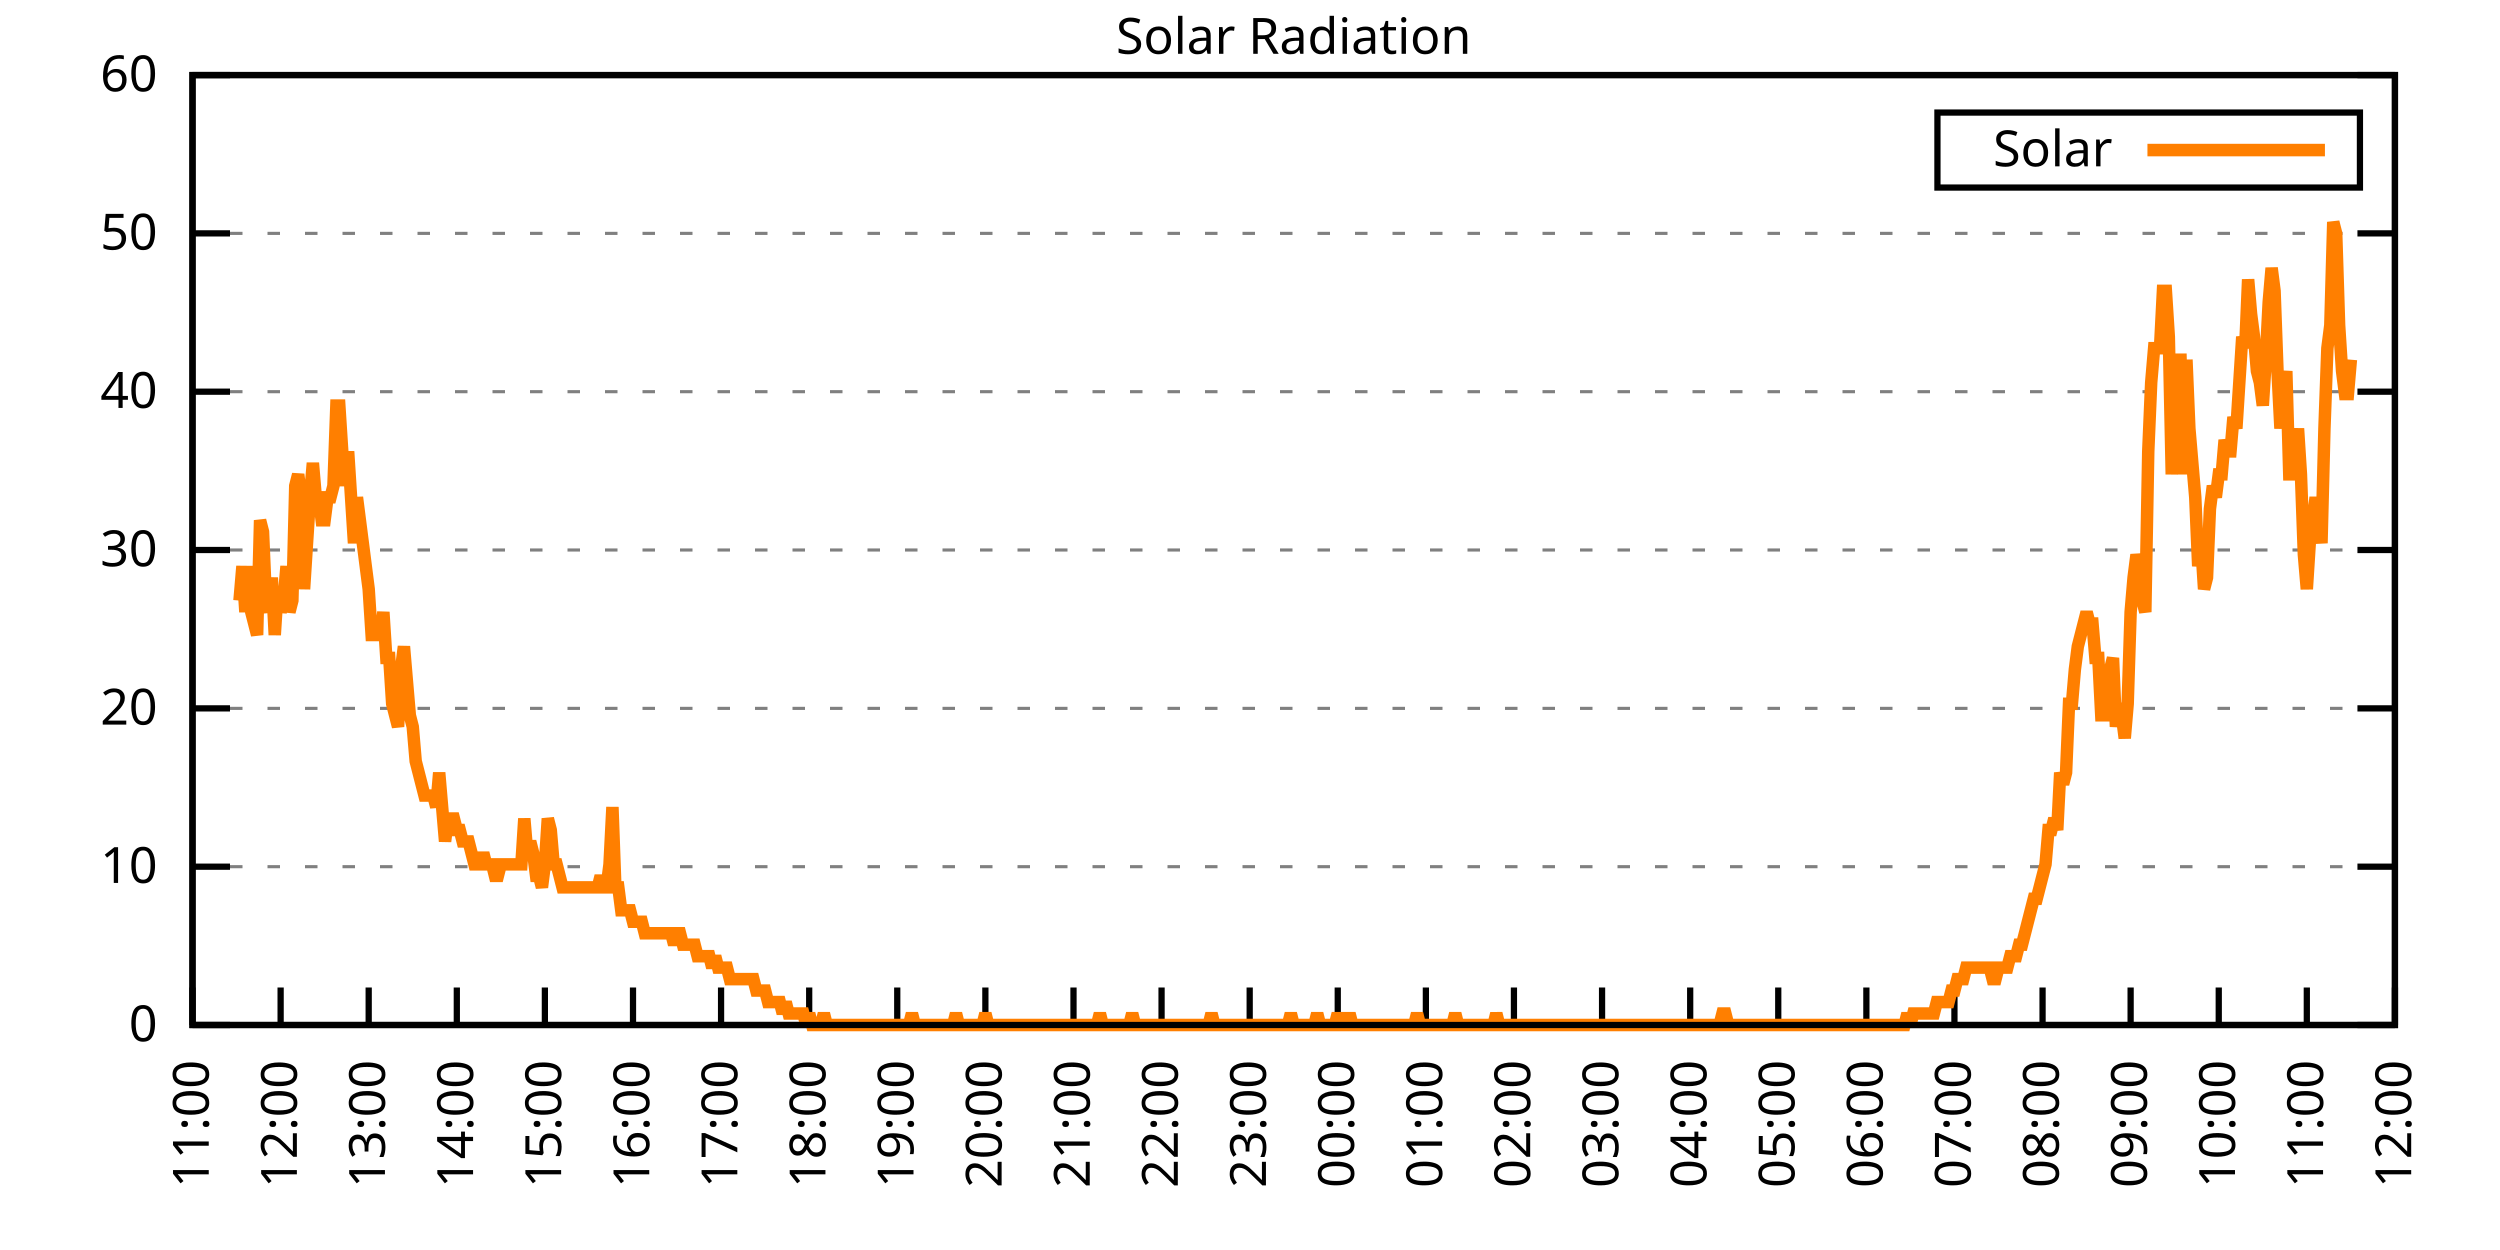
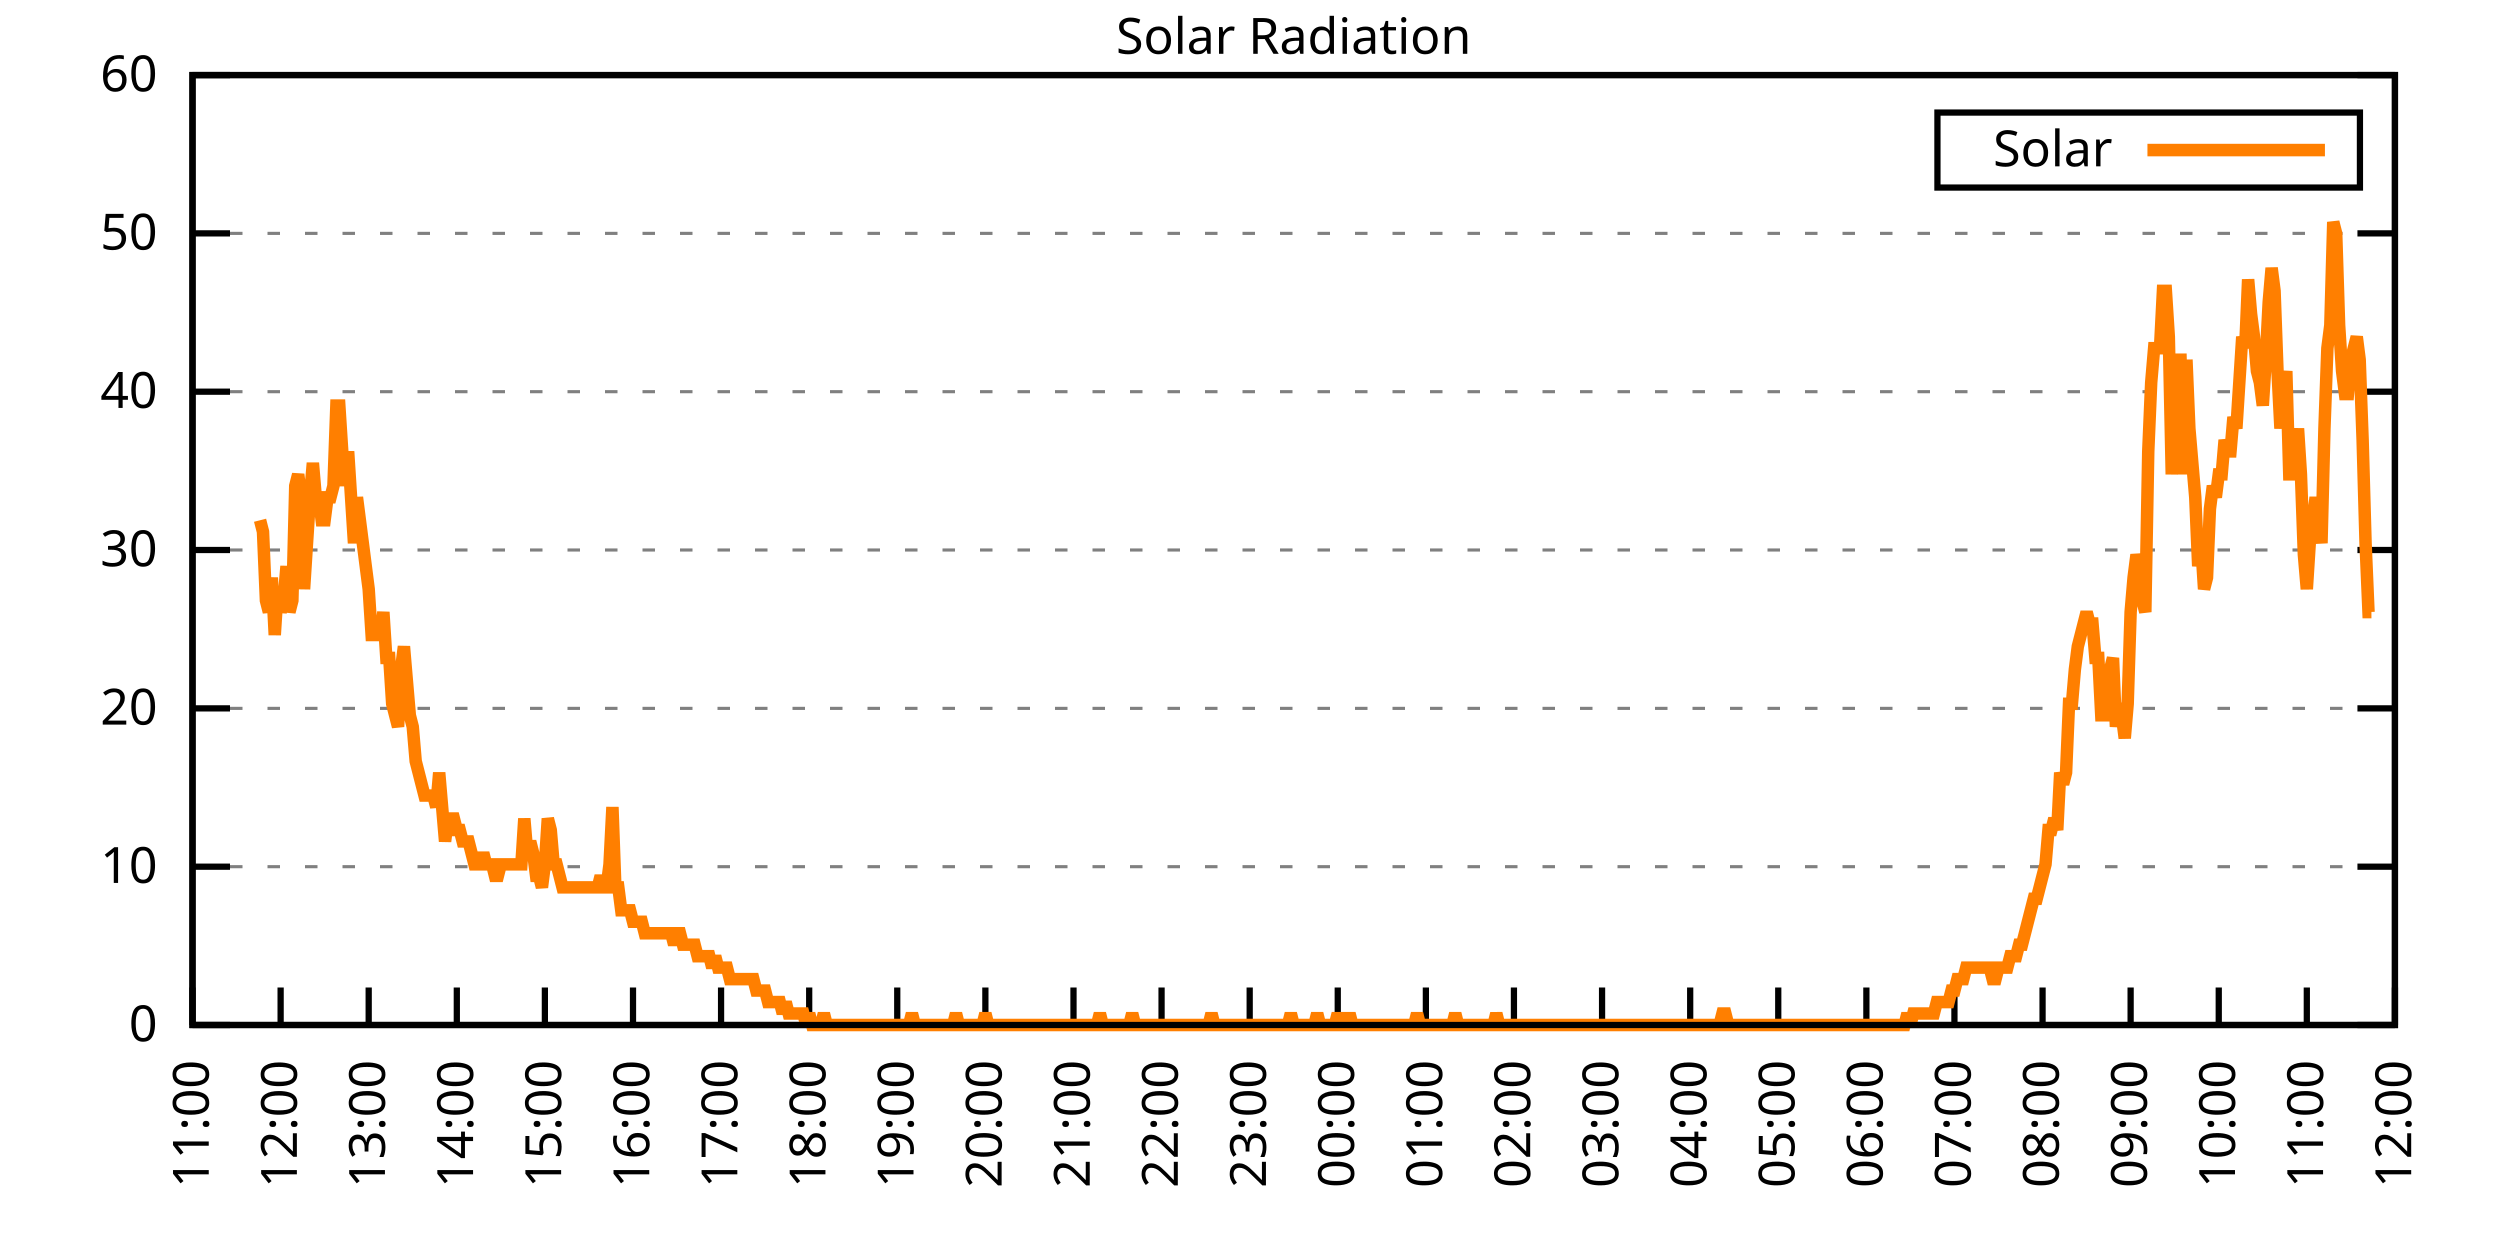
<svg xmlns="http://www.w3.org/2000/svg" xmlns:xlink="http://www.w3.org/1999/xlink" width="400" height="200" viewBox="0 0 400 200">
  <g id="gnuplot_canvas">
    <rect x="0" y="0" width="400" height="200" fill="none" />
    <defs>
      <circle id="gpDot" r="0.5" stroke-width="0.5" stroke="currentColor" />
      <path id="gpPt0" stroke-width="0.333" stroke="currentColor" d="M-1,0 h2 M0,-1 v2" />
      <path id="gpPt1" stroke-width="0.333" stroke="currentColor" d="M-1,-1 L1,1 M1,-1 L-1,1" />
      <path id="gpPt2" stroke-width="0.333" stroke="currentColor" d="M-1,0 L1,0 M0,-1 L0,1 M-1,-1 L1,1 M-1,1 L1,-1" />
      <rect id="gpPt3" stroke-width="0.333" stroke="currentColor" x="-1" y="-1" width="2" height="2" />
      <rect id="gpPt4" stroke-width="0.333" stroke="currentColor" fill="currentColor" x="-1" y="-1" width="2" height="2" />
      <circle id="gpPt5" stroke-width="0.333" stroke="currentColor" cx="0" cy="0" r="1" />
      <use xlink:href="#gpPt5" id="gpPt6" fill="currentColor" stroke="none" />
      <path id="gpPt7" stroke-width="0.333" stroke="currentColor" d="M0,-1.33 L-1.33,0.67 L1.33,0.67 z" />
      <use xlink:href="#gpPt7" id="gpPt8" fill="currentColor" stroke="none" />
      <use xlink:href="#gpPt7" id="gpPt9" stroke="currentColor" transform="rotate(180)" />
      <use xlink:href="#gpPt9" id="gpPt10" fill="currentColor" stroke="none" />
      <use xlink:href="#gpPt3" id="gpPt11" stroke="currentColor" transform="rotate(45)" />
      <use xlink:href="#gpPt11" id="gpPt12" fill="currentColor" stroke="none" />
      <path id="gpPt13" stroke-width="0.333" stroke="currentColor" d="M0,1.330 L1.265,0.411 L0.782,-1.067 L-0.782,-1.076 L-1.265,0.411 z" />
      <use xlink:href="#gpPt13" id="gpPt14" fill="currentColor" stroke="none" />
      <filter id="textbox" filterUnits="objectBoundingBox" x="0" y="0" height="1" width="1">
        <feFlood flood-color="white" flood-opacity="1" result="bgnd" />
        <feComposite in="SourceGraphic" in2="bgnd" operator="atop" />
      </filter>
      <filter id="greybox" filterUnits="objectBoundingBox" x="0" y="0" height="1" width="1">
        <feFlood flood-color="lightgrey" flood-opacity="1" result="grey" />
        <feComposite in="SourceGraphic" in2="grey" operator="atop" />
      </filter>
    </defs>
    <g fill="none" color="white" stroke="currentColor" stroke-width="1.00" stroke-linecap="butt" stroke-linejoin="miter">
</g>
    <g fill="none" color="black" stroke="currentColor" stroke-width="1.00" stroke-linecap="butt" stroke-linejoin="miter">
      <g stroke="none" shape-rendering="crispEdges">
        <polygon fill="rgb(255, 255, 255)" points="30.80,164.00 383.18,164.00 383.18,12.02 30.80,12.02 " />
      </g>
    </g>
    <g fill="none" color="black" stroke="currentColor" stroke-width="1.00" stroke-linecap="butt" stroke-linejoin="miter">
</g>
    <g fill="none" color="black" stroke="black" stroke-width="0.50" stroke-linecap="butt" stroke-linejoin="miter">
</g>
    <g fill="none" color="gray" stroke="currentColor" stroke-width="0.50" stroke-linecap="butt" stroke-linejoin="miter">
      <path stroke="gray" stroke-dasharray="2,4" class="gridline" d="M30.80,164.00 L383.19,164.00  " />
    </g>
    <g fill="none" color="gray" stroke="gray" stroke-width="1.00" stroke-linecap="butt" stroke-linejoin="miter">
</g>
    <g fill="none" color="black" stroke="currentColor" stroke-width="1.00" stroke-linecap="butt" stroke-linejoin="miter">
      <path stroke="black" d="M30.80,164.00 L36.80,164.00 M383.19,164.00 L377.19,164.00  " />
      <g transform="translate(25.20,166.60)" stroke="none" fill="black" font-family="Sans" font-size="8.00" text-anchor="end">
        <text>
          <tspan font-family="Sans"> 0</tspan>
        </text>
      </g>
    </g>
    <g fill="none" color="black" stroke="currentColor" stroke-width="1.00" stroke-linecap="butt" stroke-linejoin="miter">
</g>
    <g fill="none" color="black" stroke="black" stroke-width="0.50" stroke-linecap="butt" stroke-linejoin="miter">
</g>
    <g fill="none" color="gray" stroke="currentColor" stroke-width="0.50" stroke-linecap="butt" stroke-linejoin="miter">
      <path stroke="gray" stroke-dasharray="2,4" class="gridline" d="M30.80,138.67 L383.19,138.67  " />
    </g>
    <g fill="none" color="gray" stroke="gray" stroke-width="1.00" stroke-linecap="butt" stroke-linejoin="miter">
</g>
    <g fill="none" color="black" stroke="currentColor" stroke-width="1.00" stroke-linecap="butt" stroke-linejoin="miter">
      <path stroke="black" d="M30.80,138.67 L36.80,138.67 M383.19,138.67 L377.19,138.67  " />
      <g transform="translate(25.20,141.27)" stroke="none" fill="black" font-family="Sans" font-size="8.00" text-anchor="end">
        <text>
          <tspan font-family="Sans"> 10</tspan>
        </text>
      </g>
    </g>
    <g fill="none" color="black" stroke="currentColor" stroke-width="1.00" stroke-linecap="butt" stroke-linejoin="miter">
</g>
    <g fill="none" color="black" stroke="black" stroke-width="0.50" stroke-linecap="butt" stroke-linejoin="miter">
</g>
    <g fill="none" color="gray" stroke="currentColor" stroke-width="0.50" stroke-linecap="butt" stroke-linejoin="miter">
      <path stroke="gray" stroke-dasharray="2,4" class="gridline" d="M30.80,113.34 L383.19,113.34  " />
    </g>
    <g fill="none" color="gray" stroke="gray" stroke-width="1.00" stroke-linecap="butt" stroke-linejoin="miter">
</g>
    <g fill="none" color="black" stroke="currentColor" stroke-width="1.00" stroke-linecap="butt" stroke-linejoin="miter">
      <path stroke="black" d="M30.80,113.34 L36.80,113.34 M383.19,113.34 L377.19,113.34  " />
      <g transform="translate(25.20,115.94)" stroke="none" fill="black" font-family="Sans" font-size="8.00" text-anchor="end">
        <text>
          <tspan font-family="Sans"> 20</tspan>
        </text>
      </g>
    </g>
    <g fill="none" color="black" stroke="currentColor" stroke-width="1.00" stroke-linecap="butt" stroke-linejoin="miter">
</g>
    <g fill="none" color="black" stroke="black" stroke-width="0.50" stroke-linecap="butt" stroke-linejoin="miter">
</g>
    <g fill="none" color="gray" stroke="currentColor" stroke-width="0.50" stroke-linecap="butt" stroke-linejoin="miter">
      <path stroke="gray" stroke-dasharray="2,4" class="gridline" d="M30.80,88.00 L383.19,88.00  " />
    </g>
    <g fill="none" color="gray" stroke="gray" stroke-width="1.00" stroke-linecap="butt" stroke-linejoin="miter">
</g>
    <g fill="none" color="black" stroke="currentColor" stroke-width="1.00" stroke-linecap="butt" stroke-linejoin="miter">
      <path stroke="black" d="M30.80,88.00 L36.80,88.00 M383.19,88.00 L377.19,88.00  " />
      <g transform="translate(25.20,90.60)" stroke="none" fill="black" font-family="Sans" font-size="8.00" text-anchor="end">
        <text>
          <tspan font-family="Sans"> 30</tspan>
        </text>
      </g>
    </g>
    <g fill="none" color="black" stroke="currentColor" stroke-width="1.00" stroke-linecap="butt" stroke-linejoin="miter">
</g>
    <g fill="none" color="black" stroke="black" stroke-width="0.50" stroke-linecap="butt" stroke-linejoin="miter">
</g>
    <g fill="none" color="gray" stroke="currentColor" stroke-width="0.50" stroke-linecap="butt" stroke-linejoin="miter">
      <path stroke="gray" stroke-dasharray="2,4" class="gridline" d="M30.80,62.67 L383.19,62.67  " />
    </g>
    <g fill="none" color="gray" stroke="gray" stroke-width="1.00" stroke-linecap="butt" stroke-linejoin="miter">
</g>
    <g fill="none" color="black" stroke="currentColor" stroke-width="1.00" stroke-linecap="butt" stroke-linejoin="miter">
      <path stroke="black" d="M30.80,62.67 L36.80,62.67 M383.19,62.67 L377.19,62.67  " />
      <g transform="translate(25.20,65.27)" stroke="none" fill="black" font-family="Sans" font-size="8.00" text-anchor="end">
        <text>
          <tspan font-family="Sans"> 40</tspan>
        </text>
      </g>
    </g>
    <g fill="none" color="black" stroke="currentColor" stroke-width="1.00" stroke-linecap="butt" stroke-linejoin="miter">
</g>
    <g fill="none" color="black" stroke="black" stroke-width="0.50" stroke-linecap="butt" stroke-linejoin="miter">
</g>
    <g fill="none" color="gray" stroke="currentColor" stroke-width="0.50" stroke-linecap="butt" stroke-linejoin="miter">
      <path stroke="gray" stroke-dasharray="2,4" class="gridline" d="M30.80,37.34 L383.19,37.34  " />
    </g>
    <g fill="none" color="gray" stroke="gray" stroke-width="1.00" stroke-linecap="butt" stroke-linejoin="miter">
</g>
    <g fill="none" color="black" stroke="currentColor" stroke-width="1.00" stroke-linecap="butt" stroke-linejoin="miter">
      <path stroke="black" d="M30.80,37.34 L36.80,37.34 M383.19,37.34 L377.19,37.34  " />
      <g transform="translate(25.20,39.94)" stroke="none" fill="black" font-family="Sans" font-size="8.00" text-anchor="end">
        <text>
          <tspan font-family="Sans"> 50</tspan>
        </text>
      </g>
    </g>
    <g fill="none" color="black" stroke="currentColor" stroke-width="1.00" stroke-linecap="butt" stroke-linejoin="miter">
</g>
    <g fill="none" color="black" stroke="black" stroke-width="0.50" stroke-linecap="butt" stroke-linejoin="miter">
</g>
    <g fill="none" color="gray" stroke="currentColor" stroke-width="0.50" stroke-linecap="butt" stroke-linejoin="miter">
      <path stroke="gray" stroke-dasharray="2,4" class="gridline" d="M30.80,12.01 L383.19,12.01  " />
    </g>
    <g fill="none" color="gray" stroke="gray" stroke-width="1.00" stroke-linecap="butt" stroke-linejoin="miter">
</g>
    <g fill="none" color="black" stroke="currentColor" stroke-width="1.00" stroke-linecap="butt" stroke-linejoin="miter">
      <path stroke="black" d="M30.80,12.01 L36.80,12.01 M383.19,12.01 L377.19,12.01  " />
      <g transform="translate(25.20,14.61)" stroke="none" fill="black" font-family="Sans" font-size="8.00" text-anchor="end">
        <text>
          <tspan font-family="Sans"> 60</tspan>
        </text>
      </g>
    </g>
    <g fill="none" color="black" stroke="currentColor" stroke-width="1.00" stroke-linecap="butt" stroke-linejoin="miter">
      <path stroke="black" d="M30.80,164.00 L30.80,158.00  " />
      <g transform="translate(33.40,169.60) rotate(270.00)" stroke="none" fill="black" font-family="Sans" font-size="8.00" text-anchor="end">
        <text>
          <tspan font-family="Sans">11:00</tspan>
        </text>
      </g>
    </g>
    <g fill="none" color="black" stroke="currentColor" stroke-width="1.00" stroke-linecap="butt" stroke-linejoin="miter">
      <path stroke="black" d="M44.90,164.00 L44.90,158.00  " />
      <g transform="translate(47.50,169.60) rotate(270.00)" stroke="none" fill="black" font-family="Sans" font-size="8.00" text-anchor="end">
        <text>
          <tspan font-family="Sans">12:00</tspan>
        </text>
      </g>
    </g>
    <g fill="none" color="black" stroke="currentColor" stroke-width="1.00" stroke-linecap="butt" stroke-linejoin="miter">
      <path stroke="black" d="M58.99,164.00 L58.99,158.00  " />
      <g transform="translate(61.59,169.60) rotate(270.00)" stroke="none" fill="black" font-family="Sans" font-size="8.00" text-anchor="end">
        <text>
          <tspan font-family="Sans">13:00</tspan>
        </text>
      </g>
    </g>
    <g fill="none" color="black" stroke="currentColor" stroke-width="1.00" stroke-linecap="butt" stroke-linejoin="miter">
      <path stroke="black" d="M73.09,164.00 L73.09,158.00  " />
      <g transform="translate(75.69,169.60) rotate(270.00)" stroke="none" fill="black" font-family="Sans" font-size="8.00" text-anchor="end">
        <text>
          <tspan font-family="Sans">14:00</tspan>
        </text>
      </g>
    </g>
    <g fill="none" color="black" stroke="currentColor" stroke-width="1.00" stroke-linecap="butt" stroke-linejoin="miter">
      <path stroke="black" d="M87.18,164.00 L87.18,158.00  " />
      <g transform="translate(89.78,169.60) rotate(270.00)" stroke="none" fill="black" font-family="Sans" font-size="8.00" text-anchor="end">
        <text>
          <tspan font-family="Sans">15:00</tspan>
        </text>
      </g>
    </g>
    <g fill="none" color="black" stroke="currentColor" stroke-width="1.00" stroke-linecap="butt" stroke-linejoin="miter">
      <path stroke="black" d="M101.28,164.00 L101.28,158.00  " />
      <g transform="translate(103.88,169.60) rotate(270.00)" stroke="none" fill="black" font-family="Sans" font-size="8.00" text-anchor="end">
        <text>
          <tspan font-family="Sans">16:00</tspan>
        </text>
      </g>
    </g>
    <g fill="none" color="black" stroke="currentColor" stroke-width="1.00" stroke-linecap="butt" stroke-linejoin="miter">
      <path stroke="black" d="M115.37,164.00 L115.37,158.00  " />
      <g transform="translate(117.97,169.60) rotate(270.00)" stroke="none" fill="black" font-family="Sans" font-size="8.00" text-anchor="end">
        <text>
          <tspan font-family="Sans">17:00</tspan>
        </text>
      </g>
    </g>
    <g fill="none" color="black" stroke="currentColor" stroke-width="1.00" stroke-linecap="butt" stroke-linejoin="miter">
      <path stroke="black" d="M129.47,164.00 L129.47,158.00  " />
      <g transform="translate(132.07,169.60) rotate(270.00)" stroke="none" fill="black" font-family="Sans" font-size="8.00" text-anchor="end">
        <text>
          <tspan font-family="Sans">18:00</tspan>
        </text>
      </g>
    </g>
    <g fill="none" color="black" stroke="currentColor" stroke-width="1.00" stroke-linecap="butt" stroke-linejoin="miter">
      <path stroke="black" d="M143.56,164.00 L143.56,158.00  " />
      <g transform="translate(146.16,169.60) rotate(270.00)" stroke="none" fill="black" font-family="Sans" font-size="8.00" text-anchor="end">
        <text>
          <tspan font-family="Sans">19:00</tspan>
        </text>
      </g>
    </g>
    <g fill="none" color="black" stroke="currentColor" stroke-width="1.00" stroke-linecap="butt" stroke-linejoin="miter">
      <path stroke="black" d="M157.66,164.00 L157.66,158.00  " />
      <g transform="translate(160.26,169.60) rotate(270.00)" stroke="none" fill="black" font-family="Sans" font-size="8.00" text-anchor="end">
        <text>
          <tspan font-family="Sans">20:00</tspan>
        </text>
      </g>
    </g>
    <g fill="none" color="black" stroke="currentColor" stroke-width="1.00" stroke-linecap="butt" stroke-linejoin="miter">
      <path stroke="black" d="M171.76,164.00 L171.76,158.00  " />
      <g transform="translate(174.36,169.60) rotate(270.00)" stroke="none" fill="black" font-family="Sans" font-size="8.00" text-anchor="end">
        <text>
          <tspan font-family="Sans">21:00</tspan>
        </text>
      </g>
    </g>
    <g fill="none" color="black" stroke="currentColor" stroke-width="1.00" stroke-linecap="butt" stroke-linejoin="miter">
      <path stroke="black" d="M185.85,164.00 L185.85,158.00  " />
      <g transform="translate(188.45,169.60) rotate(270.00)" stroke="none" fill="black" font-family="Sans" font-size="8.00" text-anchor="end">
        <text>
          <tspan font-family="Sans">22:00</tspan>
        </text>
      </g>
    </g>
    <g fill="none" color="black" stroke="currentColor" stroke-width="1.00" stroke-linecap="butt" stroke-linejoin="miter">
      <path stroke="black" d="M199.95,164.00 L199.95,158.00  " />
      <g transform="translate(202.55,169.60) rotate(270.00)" stroke="none" fill="black" font-family="Sans" font-size="8.00" text-anchor="end">
        <text>
          <tspan font-family="Sans">23:00</tspan>
        </text>
      </g>
    </g>
    <g fill="none" color="black" stroke="currentColor" stroke-width="1.00" stroke-linecap="butt" stroke-linejoin="miter">
      <path stroke="black" d="M214.04,164.00 L214.04,158.00  " />
      <g transform="translate(216.64,169.60) rotate(270.00)" stroke="none" fill="black" font-family="Sans" font-size="8.00" text-anchor="end">
        <text>
          <tspan font-family="Sans">00:00</tspan>
        </text>
      </g>
    </g>
    <g fill="none" color="black" stroke="currentColor" stroke-width="1.00" stroke-linecap="butt" stroke-linejoin="miter">
      <path stroke="black" d="M228.14,164.00 L228.14,158.00  " />
      <g transform="translate(230.74,169.60) rotate(270.00)" stroke="none" fill="black" font-family="Sans" font-size="8.00" text-anchor="end">
        <text>
          <tspan font-family="Sans">01:00</tspan>
        </text>
      </g>
    </g>
    <g fill="none" color="black" stroke="currentColor" stroke-width="1.00" stroke-linecap="butt" stroke-linejoin="miter">
      <path stroke="black" d="M242.23,164.00 L242.23,158.00  " />
      <g transform="translate(244.83,169.60) rotate(270.00)" stroke="none" fill="black" font-family="Sans" font-size="8.00" text-anchor="end">
        <text>
          <tspan font-family="Sans">02:00</tspan>
        </text>
      </g>
    </g>
    <g fill="none" color="black" stroke="currentColor" stroke-width="1.00" stroke-linecap="butt" stroke-linejoin="miter">
      <path stroke="black" d="M256.33,164.00 L256.33,158.00  " />
      <g transform="translate(258.93,169.60) rotate(270.00)" stroke="none" fill="black" font-family="Sans" font-size="8.00" text-anchor="end">
        <text>
          <tspan font-family="Sans">03:00</tspan>
        </text>
      </g>
    </g>
    <g fill="none" color="black" stroke="currentColor" stroke-width="1.00" stroke-linecap="butt" stroke-linejoin="miter">
      <path stroke="black" d="M270.43,164.00 L270.43,158.00  " />
      <g transform="translate(273.03,169.60) rotate(270.00)" stroke="none" fill="black" font-family="Sans" font-size="8.00" text-anchor="end">
        <text>
          <tspan font-family="Sans">04:00</tspan>
        </text>
      </g>
    </g>
    <g fill="none" color="black" stroke="currentColor" stroke-width="1.00" stroke-linecap="butt" stroke-linejoin="miter">
      <path stroke="black" d="M284.52,164.00 L284.52,158.00  " />
      <g transform="translate(287.12,169.60) rotate(270.00)" stroke="none" fill="black" font-family="Sans" font-size="8.00" text-anchor="end">
        <text>
          <tspan font-family="Sans">05:00</tspan>
        </text>
      </g>
    </g>
    <g fill="none" color="black" stroke="currentColor" stroke-width="1.00" stroke-linecap="butt" stroke-linejoin="miter">
      <path stroke="black" d="M298.62,164.00 L298.62,158.00  " />
      <g transform="translate(301.22,169.60) rotate(270.00)" stroke="none" fill="black" font-family="Sans" font-size="8.00" text-anchor="end">
        <text>
          <tspan font-family="Sans">06:00</tspan>
        </text>
      </g>
    </g>
    <g fill="none" color="black" stroke="currentColor" stroke-width="1.00" stroke-linecap="butt" stroke-linejoin="miter">
      <path stroke="black" d="M312.71,164.00 L312.71,158.00  " />
      <g transform="translate(315.31,169.60) rotate(270.00)" stroke="none" fill="black" font-family="Sans" font-size="8.00" text-anchor="end">
        <text>
          <tspan font-family="Sans">07:00</tspan>
        </text>
      </g>
    </g>
    <g fill="none" color="black" stroke="currentColor" stroke-width="1.00" stroke-linecap="butt" stroke-linejoin="miter">
      <path stroke="black" d="M326.81,164.00 L326.81,158.00  " />
      <g transform="translate(329.41,169.60) rotate(270.00)" stroke="none" fill="black" font-family="Sans" font-size="8.00" text-anchor="end">
        <text>
          <tspan font-family="Sans">08:00</tspan>
        </text>
      </g>
    </g>
    <g fill="none" color="black" stroke="currentColor" stroke-width="1.00" stroke-linecap="butt" stroke-linejoin="miter">
      <path stroke="black" d="M340.90,164.00 L340.90,158.00  " />
      <g transform="translate(343.50,169.60) rotate(270.00)" stroke="none" fill="black" font-family="Sans" font-size="8.00" text-anchor="end">
        <text>
          <tspan font-family="Sans">09:00</tspan>
        </text>
      </g>
    </g>
    <g fill="none" color="black" stroke="currentColor" stroke-width="1.00" stroke-linecap="butt" stroke-linejoin="miter">
      <path stroke="black" d="M355.00,164.00 L355.00,158.00  " />
      <g transform="translate(357.60,169.60) rotate(270.00)" stroke="none" fill="black" font-family="Sans" font-size="8.00" text-anchor="end">
        <text>
          <tspan font-family="Sans">10:00</tspan>
        </text>
      </g>
    </g>
    <g fill="none" color="black" stroke="currentColor" stroke-width="1.00" stroke-linecap="butt" stroke-linejoin="miter">
      <path stroke="black" d="M369.09,164.00 L369.09,158.00  " />
      <g transform="translate(371.69,169.60) rotate(270.00)" stroke="none" fill="black" font-family="Sans" font-size="8.00" text-anchor="end">
        <text>
          <tspan font-family="Sans">11:00</tspan>
        </text>
      </g>
    </g>
    <g fill="none" color="black" stroke="currentColor" stroke-width="1.00" stroke-linecap="butt" stroke-linejoin="miter">
      <path stroke="black" d="M383.19,164.00 L383.19,158.00  " />
      <g transform="translate(385.79,169.60) rotate(270.00)" stroke="none" fill="black" font-family="Sans" font-size="8.00" text-anchor="end">
        <text>
          <tspan font-family="Sans">12:00</tspan>
        </text>
      </g>
    </g>
    <g fill="none" color="black" stroke="currentColor" stroke-width="1.00" stroke-linecap="butt" stroke-linejoin="miter">
</g>
    <g fill="none" color="black" stroke="currentColor" stroke-width="1.00" stroke-linecap="butt" stroke-linejoin="miter">
      <path stroke="black" d="M30.80,12.01 L30.80,164.00 L383.19,164.00 L383.19,12.01 L30.80,12.01 Z  " />
    </g>
    <g fill="none" color="black" stroke="currentColor" stroke-width="1.00" stroke-linecap="butt" stroke-linejoin="miter">
</g>
    <g fill="none" color="black" stroke="currentColor" stroke-width="1.00" stroke-linecap="butt" stroke-linejoin="miter">
      <path stroke="black" d="M309.99,30.01 L309.99,18.01 L377.59,18.01 L377.59,30.01 L309.99,30.01 Z  " />
    </g>
    <g id="Solar_Radiation_plot_1">
      <g fill="none" color="white" stroke="black" stroke-width="2.00" stroke-linecap="butt" stroke-linejoin="miter">
</g>
      <g fill="none" color="black" stroke="currentColor" stroke-width="2.00" stroke-linecap="butt" stroke-linejoin="miter">
        <g transform="translate(337.99,26.61)" stroke="none" fill="black" font-family="Sans" font-size="8.00" text-anchor="end">
          <text>
            <tspan font-family="Sans">Solar</tspan>
          </text>
        </g>
      </g>
      <g fill="none" color="black" stroke="currentColor" stroke-width="2.00" stroke-linecap="butt" stroke-linejoin="miter">
-         <path stroke="rgb(255, 127,   0)" d="M343.59,24.01 L371.99,24.01 M38.32,96.09 L38.79,90.59 L39.26,97.93 L39.73,90.59 L40.20,97.93 L40.67,99.76   L41.14,101.60 L41.61,83.24 L42.08,85.08 L42.55,96.09 L43.02,97.93 L43.49,92.42 L43.96,101.60 L44.43,94.26   L44.90,97.93 L45.37,96.09 L45.84,90.59 L46.31,97.93 L46.78,96.09 L47.24,77.74 L47.71,75.90 L48.18,79.57   L48.65,94.26 L49.12,86.91 L49.59,79.57 L50.06,74.07 L50.53,79.57 L51.00,79.57 L51.47,83.24 L51.94,83.24   L52.41,79.57 L52.88,79.57 L53.35,77.74 L53.82,64.89 L54.29,64.89 L54.76,72.23 L55.23,77.74 L55.70,72.23   L56.17,79.57 L56.64,86.91 L57.11,79.57 L57.58,83.24 L58.05,86.91 L58.52,90.59 L58.99,94.26 L59.46,101.60   L59.93,101.60 L60.40,101.60 L60.87,101.60 L61.34,97.93 L61.81,105.27 L62.28,105.27 L62.75,112.61 L63.22,114.44   L63.69,116.28 L64.16,107.10 L64.63,103.43 L65.10,108.94 L65.57,114.44 L66.04,116.28 L66.51,121.79 L66.98,123.62   L67.45,125.46 L67.92,127.29 L68.39,127.29 L68.86,127.29 L69.33,127.29 L69.80,129.13 L70.27,123.62 L70.74,129.13   L71.21,134.63 L71.68,130.96 L72.15,130.96 L72.62,130.96 L73.09,132.80 L73.56,132.80 L74.03,134.63 L74.50,134.63   L74.97,134.63 L75.44,136.47 L75.91,138.30 L76.38,138.30 L76.85,138.30 L77.32,136.47 L77.79,138.30 L78.26,138.30   L78.73,138.30 L79.19,140.14 L79.66,140.14 L80.13,138.30 L80.60,138.30 L81.07,138.30 L81.54,138.30 L82.01,138.30   L82.48,138.30 L82.95,138.30 L83.42,138.30 L83.89,130.96 L84.36,136.47 L84.83,134.63 L85.30,136.47 L85.77,140.14   L86.24,140.14 L86.71,141.98 L87.18,138.30 L87.65,130.96 L88.12,132.80 L88.59,138.30 L89.06,138.30 L89.53,140.14   L90.00,141.98 L90.47,141.98 L90.94,141.98 L91.41,141.98 L91.88,141.98 L92.35,141.98 L92.82,141.98 L93.29,141.98   L93.76,141.98 L94.23,141.98 L94.70,141.98 L95.17,141.98 L95.64,141.98 L96.11,140.14 L96.58,141.98 L97.05,141.98   L97.52,138.30 L97.99,129.13 L98.46,141.98 L98.93,141.98 L99.40,145.65 L99.87,145.65 L100.34,145.65 L100.81,145.65   L101.28,147.48 L101.75,147.48 L102.22,147.48 L102.69,147.48 L103.16,149.32 L103.63,149.32 L104.10,149.32 L104.57,149.32   L105.04,149.32 L105.51,149.32 L105.98,149.32 L106.45,149.32 L106.92,149.32 L107.39,149.32 L107.86,151.15 L108.33,149.32   L108.80,149.32 L109.27,151.15 L109.74,151.15 L110.21,151.15 L110.68,151.15 L111.14,151.15 L111.61,152.99 L112.08,152.99   L112.55,152.99 L113.02,152.99 L113.49,152.99 L113.96,154.82 L114.43,152.99 L114.90,154.82 L115.37,154.82 L115.84,154.82   L116.31,154.82 L116.78,156.66 L117.25,156.66 L117.72,156.66 L118.19,156.66 L118.66,156.66 L119.13,156.66 L119.60,156.66   L120.07,156.66 L120.54,156.66 L121.01,158.49 L121.48,158.49 L121.95,158.49 L122.42,158.49 L122.89,160.33 L123.36,160.33   L123.83,160.33 L124.30,160.33 L124.77,160.33 L125.24,162.16 L125.71,160.33 L126.18,162.16 L126.65,162.16 L127.12,162.16   L127.59,162.16 L128.06,162.16 L128.53,162.16 L129.00,164.00 L129.47,162.16 L129.94,164.00 L130.41,164.00 L130.88,164.00   L131.35,164.00 L131.82,162.16 L132.29,164.00 L132.76,164.00 L133.23,164.00 L133.70,164.00 L134.17,164.00 L134.64,164.00   L135.11,164.00 L135.58,164.00 L136.05,164.00 L136.52,164.00 L136.99,164.00 L137.46,164.00 L137.93,164.00 L138.40,164.00   L138.87,164.00 L139.34,164.00 L139.81,164.00 L140.28,164.00 L140.75,164.00 L141.22,164.00 L141.69,164.00 L142.16,164.00   L142.63,164.00 L143.09,164.00 L143.56,164.00 L144.03,164.00 L144.50,164.00 L144.97,164.00 L145.44,164.00 L145.91,162.16   L146.38,164.00 L146.85,164.00 L147.32,164.00 L147.79,164.00 L148.26,164.00 L148.73,164.00 L149.20,164.00 L149.67,164.00   L150.14,164.00 L150.61,164.00 L151.08,164.00 L151.55,164.00 L152.02,164.00 L152.49,164.00 L152.96,162.16 L153.43,164.00   L153.90,164.00 L154.37,164.00 L154.84,164.00 L155.31,164.00 L155.78,164.00 L156.25,164.00 L156.72,164.00 L157.19,164.00   L157.66,162.16 L158.13,164.00 L158.60,164.00 L159.07,164.00 L159.54,164.00 L160.01,164.00 L160.48,164.00 L160.95,164.00   L161.42,164.00 L161.89,164.00 L162.36,164.00 L162.83,164.00 L163.30,164.00 L163.77,164.00 L164.24,164.00 L164.71,164.00   L165.18,164.00 L165.65,164.00 L166.12,164.00 L166.59,164.00 L167.06,164.00 L167.53,164.00 L168.00,164.00 L168.47,164.00   L168.94,164.00 L169.41,164.00 L169.88,164.00 L170.35,164.00 L170.82,164.00 L171.29,164.00 L171.76,164.00 L172.23,164.00   L172.70,164.00 L173.17,164.00 L173.64,164.00 L174.11,164.00 L174.58,164.00 L175.04,164.00 L175.51,164.00 L175.98,162.16   L176.45,164.00 L176.92,164.00 L177.39,164.00 L177.86,164.00 L178.33,164.00 L178.80,164.00 L179.27,164.00 L179.74,164.00   L180.21,164.00 L180.68,164.00 L181.15,162.16 L181.62,164.00 L182.09,164.00 L182.56,164.00 L183.03,164.00 L183.50,164.00   L183.97,164.00 L184.44,164.00 L184.91,164.00 L185.38,164.00 L185.85,164.00 L186.32,164.00 L186.79,164.00 L187.26,164.00   L187.73,164.00 L188.20,164.00 L188.67,164.00 L189.14,164.00 L189.61,164.00 L190.08,164.00 L190.55,164.00 L191.02,164.00   L191.49,164.00 L191.96,164.00 L192.43,164.00 L192.90,164.00 L193.37,164.00 L193.84,162.16 L194.31,164.00 L194.78,164.00   L195.25,164.00 L195.72,164.00 L196.19,164.00 L196.66,164.00 L197.13,164.00 L197.60,164.00 L198.07,164.00 L198.54,164.00   L199.01,164.00 L199.48,164.00 L199.95,164.00 L200.42,164.00 L200.89,164.00 L201.36,164.00 L201.83,164.00 L202.30,164.00   L202.77,164.00 L203.24,164.00 L203.71,164.00 L204.18,164.00 L204.65,164.00 L205.12,164.00 L205.59,164.00 L206.06,164.00   L206.53,162.16 L207.00,164.00 L207.46,164.00 L207.93,164.00 L208.40,164.00 L208.87,164.00 L209.34,164.00 L209.81,164.00   L210.28,164.00 L210.75,162.16 L211.22,164.00 L211.69,164.00 L212.16,164.00 L212.63,164.00 L213.10,164.00 L213.57,164.00   L214.04,162.16 L214.51,164.00 L214.98,164.00 L215.45,164.00 L215.92,162.16 L216.39,164.00 L216.86,164.00 L217.33,164.00   L217.80,164.00 L218.27,164.00 L218.74,164.00 L219.21,164.00 L219.68,164.00 L220.15,164.00 L220.62,164.00 L221.09,164.00   L221.56,164.00 L222.03,164.00 L222.50,164.00 L222.97,164.00 L223.44,164.00 L223.91,164.00 L224.38,164.00 L224.85,164.00   L225.32,164.00 L225.79,164.00 L226.26,164.00 L226.73,162.16 L227.20,164.00 L227.67,164.00 L228.14,164.00 L228.61,164.00   L229.08,164.00 L229.55,164.00 L230.02,164.00 L230.49,164.00 L230.96,164.00 L231.43,164.00 L231.90,164.00 L232.37,164.00   L232.84,162.16 L233.31,164.00 L233.78,164.00 L234.25,164.00 L234.72,164.00 L235.19,164.00 L235.66,164.00 L236.13,164.00   L236.60,164.00 L237.07,164.00 L237.54,164.00 L238.01,164.00 L238.48,164.00 L238.95,164.00 L239.41,162.16 L239.88,164.00   L240.35,164.00 L240.82,164.00 L241.29,164.00 L241.76,164.00 L242.23,164.00 L242.70,164.00 L243.17,164.00 L243.64,164.00   L244.11,164.00 L244.58,164.00 L245.05,164.00 L245.52,164.00 L245.99,164.00 L246.46,164.00 L246.93,164.00 L247.40,164.00   L247.87,164.00 L248.34,164.00 L248.81,164.00 L249.28,164.00 L249.75,164.00 L250.22,164.00 L250.69,164.00 L251.16,164.00   L251.63,164.00 L252.10,164.00 L252.57,164.00 L253.04,164.00 L253.51,164.00 L253.98,164.00 L254.45,164.00 L254.92,164.00   L255.39,164.00 L255.86,164.00 L256.33,164.00 L256.80,164.00 L257.27,164.00 L257.74,164.00 L258.21,164.00 L258.68,164.00   L259.15,164.00 L259.62,164.00 L260.09,164.00 L260.56,164.00 L261.03,164.00 L261.50,164.00 L261.97,164.00 L262.44,164.00   L262.91,164.00 L263.38,164.00 L263.85,164.00 L264.32,164.00 L264.79,164.00 L265.26,164.00 L265.73,164.00 L266.20,164.00   L266.67,164.00 L267.14,164.00 L267.61,164.00 L268.08,164.00 L268.55,164.00 L269.02,164.00 L269.49,164.00 L269.96,164.00   L270.43,164.00 L270.90,164.00 L271.36,164.00 L271.83,164.00 L272.30,164.00 L272.77,164.00 L273.24,164.00 L273.71,164.00   L274.18,164.00 L274.65,164.00 L275.12,164.00 L275.59,162.16 L276.06,162.16 L276.53,164.00 L277.00,164.00 L277.47,164.00   L277.94,164.00 L278.41,164.00 L278.88,164.00 L279.35,164.00 L279.82,164.00 L280.29,164.00 L280.76,164.00 L281.23,164.00   L281.70,164.00 L282.17,164.00 L282.64,164.00 L283.11,164.00 L283.58,164.00 L284.05,164.00 L284.52,164.00 L284.99,164.00   L285.46,164.00 L285.93,164.00 L286.40,164.00 L286.87,164.00 L287.34,164.00 L287.81,164.00 L288.28,164.00 L288.75,164.00   L289.22,164.00 L289.69,164.00 L290.16,164.00 L290.63,164.00 L291.10,164.00 L291.57,164.00 L292.04,164.00 L292.51,164.00   L292.98,164.00 L293.45,164.00 L293.92,164.00 L294.39,164.00 L294.86,164.00 L295.33,164.00 L295.80,164.00 L296.27,164.00   L296.74,164.00 L297.21,164.00 L297.68,164.00 L298.15,164.00 L298.62,164.00 L299.09,164.00 L299.56,164.00 L300.03,164.00   L300.50,164.00 L300.97,164.00 L301.44,164.00 L301.91,164.00 L302.38,164.00 L302.85,164.00 L303.31,164.00 L303.78,164.00   L304.25,164.00 L304.72,164.00 L305.19,162.16 L305.66,164.00 L306.13,162.16 L306.60,162.16 L307.07,162.16 L307.54,162.16   L308.01,162.16 L308.48,162.16 L308.95,162.16 L309.42,162.16 L309.89,160.33 L310.36,160.33 L310.83,160.33 L311.30,160.33   L311.77,160.33 L312.24,158.49 L312.71,158.49 L313.18,156.66 L313.65,156.66 L314.12,156.66 L314.59,154.82 L315.06,154.82   L315.53,154.82 L316.00,154.82 L316.47,154.82 L316.94,154.82 L317.41,154.82 L317.88,154.82 L318.35,154.82 L318.82,156.66   L319.29,156.66 L319.76,154.82 L320.23,154.82 L320.70,154.82 L321.17,154.82 L321.64,152.99 L322.11,152.99 L322.58,152.99   L323.05,151.15 L323.52,151.15 L323.99,149.32 L324.46,147.48 L324.93,145.65 L325.40,143.81 L325.87,143.81 L326.34,141.98   L326.81,140.14 L327.28,138.30 L327.75,132.80 L328.22,132.80 L328.69,130.96 L329.16,132.80 L329.63,123.62 L330.10,125.46   L330.57,123.62 L331.04,112.61 L331.51,112.61 L331.98,107.10 L332.45,103.43 L332.92,101.60 L333.39,99.76 L333.86,97.93   L334.33,99.76 L334.80,99.76 L335.26,105.27 L335.73,105.27 L336.20,114.44 L336.67,114.44 L337.14,110.77 L337.61,107.10   L338.08,105.27 L338.55,116.28 L339.02,112.61 L339.49,114.44 L339.96,118.12 L340.43,112.61 L340.90,97.93 L341.37,92.42   L341.84,88.75 L342.31,90.59 L342.78,96.09 L343.25,97.93 L343.72,72.23 L344.19,61.22 L344.66,55.71 L345.13,55.71   L345.60,55.71 L346.07,46.54 L346.54,46.54 L347.01,53.88 L347.48,75.90 L347.95,64.89 L348.42,57.55 L348.89,57.55   L349.36,75.90 L349.83,57.55 L350.30,68.56 L350.77,74.07 L351.24,79.57 L351.71,90.59 L352.18,86.91 L352.65,94.26   L353.12,92.42 L353.59,81.41 L354.06,77.74 L354.53,79.57 L355.00,75.90 L355.47,75.90 L355.94,70.40 L356.41,72.23   L356.88,72.23 L357.35,66.73 L357.82,68.56 L358.29,61.22 L358.76,53.88 L359.23,55.71 L359.70,44.70 L360.17,50.21   L360.64,53.88 L361.11,59.38 L361.58,61.22 L362.05,64.89 L362.52,57.55 L362.99,48.37 L363.46,42.87 L363.93,46.54   L364.40,59.38 L364.87,68.56 L365.34,63.05 L365.81,59.38 L366.28,75.90 L366.75,75.90 L367.21,74.07 L367.68,68.56   L368.15,75.90 L368.62,88.75 L369.09,94.26 L369.56,86.91 L370.03,83.24 L370.50,79.57 L370.97,83.24 L371.44,86.91   L371.91,68.56 L372.38,55.71 L372.85,52.04 L373.32,35.52 L373.79,37.36 L374.26,52.04 L374.73,59.38 L375.20,63.05   L375.67,63.05 L376.14,57.55  " />
+         <path stroke="rgb(255, 127,   0)" d="M343.59,24.01 L371.99,24.01 M41.61,83.24 L42.08,85.08 L42.55,96.09 L43.02,97.93 L43.49,92.42 L43.96,101.60   L44.43,94.26 L44.90,97.93 L45.37,96.09 L45.84,90.59 L46.31,97.93 L46.78,96.09 L47.24,77.74 L47.71,75.90   L48.18,79.57 L48.65,94.26 L49.12,86.91 L49.59,79.57 L50.06,74.07 L50.53,79.57 L51.00,79.57 L51.47,83.24   L51.94,83.24 L52.41,79.57 L52.88,79.57 L53.35,77.74 L53.82,64.89 L54.29,64.89 L54.76,72.23 L55.23,77.74   L55.70,72.23 L56.17,79.57 L56.64,86.91 L57.11,79.57 L57.58,83.24 L58.05,86.91 L58.52,90.59 L58.99,94.26   L59.46,101.60 L59.93,101.60 L60.40,101.60 L60.87,101.60 L61.34,97.93 L61.81,105.27 L62.28,105.27 L62.75,112.61   L63.22,114.44 L63.69,116.28 L64.16,107.10 L64.63,103.43 L65.10,108.94 L65.57,114.44 L66.04,116.28 L66.51,121.79   L66.98,123.62 L67.45,125.46 L67.92,127.29 L68.39,127.29 L68.86,127.29 L69.33,127.29 L69.80,129.13 L70.27,123.62   L70.74,129.13 L71.21,134.63 L71.68,130.96 L72.15,130.96 L72.62,130.96 L73.09,132.80 L73.56,132.80 L74.03,134.63   L74.50,134.63 L74.97,134.63 L75.44,136.47 L75.91,138.30 L76.38,138.30 L76.85,138.30 L77.32,136.47 L77.79,138.30   L78.26,138.30 L78.73,138.30 L79.19,140.14 L79.66,140.14 L80.13,138.30 L80.60,138.30 L81.07,138.30 L81.54,138.30   L82.01,138.30 L82.48,138.30 L82.95,138.30 L83.42,138.30 L83.89,130.96 L84.36,136.47 L84.83,134.63 L85.30,136.47   L85.77,140.14 L86.24,140.14 L86.71,141.98 L87.18,138.30 L87.65,130.96 L88.12,132.80 L88.59,138.30 L89.06,138.30   L89.53,140.14 L90.00,141.98 L90.47,141.98 L90.94,141.98 L91.41,141.98 L91.88,141.98 L92.35,141.98 L92.82,141.98   L93.29,141.98 L93.76,141.98 L94.23,141.98 L94.70,141.98 L95.17,141.98 L95.64,141.98 L96.11,140.14 L96.58,141.98   L97.05,141.98 L97.52,138.30 L97.99,129.13 L98.46,141.98 L98.93,141.98 L99.40,145.65 L99.87,145.65 L100.34,145.65   L100.81,145.65 L101.28,147.48 L101.75,147.48 L102.22,147.48 L102.69,147.48 L103.16,149.32 L103.63,149.32 L104.10,149.32   L104.57,149.32 L105.04,149.32 L105.51,149.32 L105.98,149.32 L106.45,149.32 L106.92,149.32 L107.39,149.32 L107.86,151.15   L108.33,149.32 L108.80,149.32 L109.27,151.15 L109.74,151.15 L110.21,151.15 L110.68,151.15 L111.14,151.15 L111.61,152.99   L112.08,152.99 L112.55,152.99 L113.02,152.99 L113.49,152.99 L113.96,154.82 L114.43,152.99 L114.90,154.82 L115.37,154.82   L115.84,154.82 L116.31,154.82 L116.78,156.66 L117.25,156.66 L117.72,156.66 L118.19,156.66 L118.66,156.66 L119.13,156.66   L119.60,156.66 L120.07,156.66 L120.54,156.66 L121.01,158.49 L121.48,158.49 L121.95,158.49 L122.42,158.49 L122.89,160.33   L123.36,160.33 L123.83,160.33 L124.30,160.33 L124.77,160.33 L125.24,162.16 L125.71,160.33 L126.18,162.16 L126.65,162.16   L127.12,162.16 L127.59,162.16 L128.06,162.16 L128.53,162.16 L129.00,164.00 L129.47,162.16 L129.94,164.00 L130.41,164.00   L130.88,164.00 L131.35,164.00 L131.82,162.16 L132.29,164.00 L132.76,164.00 L133.23,164.00 L133.70,164.00 L134.17,164.00   L134.64,164.00 L135.11,164.00 L135.58,164.00 L136.05,164.00 L136.52,164.00 L136.99,164.00 L137.46,164.00 L137.93,164.00   L138.40,164.00 L138.87,164.00 L139.34,164.00 L139.81,164.00 L140.28,164.00 L140.75,164.00 L141.22,164.00 L141.69,164.00   L142.16,164.00 L142.63,164.00 L143.09,164.00 L143.56,164.00 L144.03,164.00 L144.50,164.00 L144.97,164.00 L145.44,164.00   L145.91,162.16 L146.38,164.00 L146.85,164.00 L147.32,164.00 L147.79,164.00 L148.26,164.00 L148.73,164.00 L149.20,164.00   L149.67,164.00 L150.14,164.00 L150.61,164.00 L151.08,164.00 L151.55,164.00 L152.02,164.00 L152.49,164.00 L152.96,162.16   L153.43,164.00 L153.90,164.00 L154.37,164.00 L154.84,164.00 L155.31,164.00 L155.78,164.00 L156.25,164.00 L156.72,164.00   L157.19,164.00 L157.66,162.16 L158.13,164.00 L158.60,164.00 L159.07,164.00 L159.54,164.00 L160.01,164.00 L160.48,164.00   L160.95,164.00 L161.42,164.00 L161.89,164.00 L162.36,164.00 L162.83,164.00 L163.30,164.00 L163.77,164.00 L164.24,164.00   L164.71,164.00 L165.18,164.00 L165.65,164.00 L166.12,164.00 L166.59,164.00 L167.06,164.00 L167.53,164.00 L168.00,164.00   L168.47,164.00 L168.94,164.00 L169.41,164.00 L169.88,164.00 L170.35,164.00 L170.82,164.00 L171.29,164.00 L171.76,164.00   L172.23,164.00 L172.70,164.00 L173.17,164.00 L173.64,164.00 L174.11,164.00 L174.58,164.00 L175.04,164.00 L175.51,164.00   L175.98,162.16 L176.45,164.00 L176.92,164.00 L177.39,164.00 L177.86,164.00 L178.33,164.00 L178.80,164.00 L179.27,164.00   L179.74,164.00 L180.21,164.00 L180.68,164.00 L181.15,162.16 L181.62,164.00 L182.09,164.00 L182.56,164.00 L183.03,164.00   L183.50,164.00 L183.97,164.00 L184.44,164.00 L184.91,164.00 L185.38,164.00 L185.85,164.00 L186.32,164.00 L186.79,164.00   L187.26,164.00 L187.73,164.00 L188.20,164.00 L188.67,164.00 L189.14,164.00 L189.61,164.00 L190.08,164.00 L190.55,164.00   L191.02,164.00 L191.49,164.00 L191.96,164.00 L192.43,164.00 L192.90,164.00 L193.37,164.00 L193.84,162.16 L194.31,164.00   L194.78,164.00 L195.25,164.00 L195.72,164.00 L196.19,164.00 L196.66,164.00 L197.13,164.00 L197.60,164.00 L198.07,164.00   L198.54,164.00 L199.01,164.00 L199.48,164.00 L199.95,164.00 L200.42,164.00 L200.89,164.00 L201.36,164.00 L201.83,164.00   L202.30,164.00 L202.77,164.00 L203.24,164.00 L203.71,164.00 L204.18,164.00 L204.65,164.00 L205.12,164.00 L205.59,164.00   L206.06,164.00 L206.53,162.16 L207.00,164.00 L207.46,164.00 L207.93,164.00 L208.40,164.00 L208.87,164.00 L209.34,164.00   L209.81,164.00 L210.28,164.00 L210.75,162.16 L211.22,164.00 L211.69,164.00 L212.16,164.00 L212.63,164.00 L213.10,164.00   L213.57,164.00 L214.04,162.16 L214.51,164.00 L214.98,164.00 L215.45,164.00 L215.92,162.16 L216.39,164.00 L216.86,164.00   L217.33,164.00 L217.80,164.00 L218.27,164.00 L218.74,164.00 L219.21,164.00 L219.68,164.00 L220.15,164.00 L220.62,164.00   L221.09,164.00 L221.56,164.00 L222.03,164.00 L222.50,164.00 L222.97,164.00 L223.44,164.00 L223.91,164.00 L224.38,164.00   L224.85,164.00 L225.32,164.00 L225.79,164.00 L226.26,164.00 L226.73,162.16 L227.20,164.00 L227.67,164.00 L228.14,164.00   L228.61,164.00 L229.08,164.00 L229.55,164.00 L230.02,164.00 L230.49,164.00 L230.96,164.00 L231.43,164.00 L231.90,164.00   L232.37,164.00 L232.84,162.16 L233.31,164.00 L233.78,164.00 L234.25,164.00 L234.72,164.00 L235.19,164.00 L235.66,164.00   L236.13,164.00 L236.60,164.00 L237.07,164.00 L237.54,164.00 L238.01,164.00 L238.48,164.00 L238.95,164.00 L239.41,162.16   L239.88,164.00 L240.35,164.00 L240.82,164.00 L241.29,164.00 L241.76,164.00 L242.23,164.00 L242.70,164.00 L243.17,164.00   L243.64,164.00 L244.11,164.00 L244.58,164.00 L245.05,164.00 L245.52,164.00 L245.99,164.00 L246.46,164.00 L246.93,164.00   L247.40,164.00 L247.87,164.00 L248.34,164.00 L248.81,164.00 L249.28,164.00 L249.75,164.00 L250.22,164.00 L250.69,164.00   L251.16,164.00 L251.63,164.00 L252.10,164.00 L252.57,164.00 L253.04,164.00 L253.51,164.00 L253.98,164.00 L254.45,164.00   L254.92,164.00 L255.39,164.00 L255.86,164.00 L256.33,164.00 L256.80,164.00 L257.27,164.00 L257.74,164.00 L258.21,164.00   L258.68,164.00 L259.15,164.00 L259.62,164.00 L260.09,164.00 L260.56,164.00 L261.03,164.00 L261.50,164.00 L261.97,164.00   L262.44,164.00 L262.91,164.00 L263.38,164.00 L263.85,164.00 L264.32,164.00 L264.79,164.00 L265.26,164.00 L265.73,164.00   L266.20,164.00 L266.67,164.00 L267.14,164.00 L267.61,164.00 L268.08,164.00 L268.55,164.00 L269.02,164.00 L269.49,164.00   L269.96,164.00 L270.43,164.00 L270.90,164.00 L271.36,164.00 L271.83,164.00 L272.30,164.00 L272.77,164.00 L273.24,164.00   L273.71,164.00 L274.18,164.00 L274.65,164.00 L275.12,164.00 L275.59,162.16 L276.06,162.16 L276.53,164.00 L277.00,164.00   L277.47,164.00 L277.94,164.00 L278.41,164.00 L278.88,164.00 L279.35,164.00 L279.82,164.00 L280.29,164.00 L280.76,164.00   L281.23,164.00 L281.70,164.00 L282.17,164.00 L282.64,164.00 L283.11,164.00 L283.58,164.00 L284.05,164.00 L284.52,164.00   L284.99,164.00 L285.46,164.00 L285.93,164.00 L286.40,164.00 L286.87,164.00 L287.34,164.00 L287.81,164.00 L288.28,164.00   L288.75,164.00 L289.22,164.00 L289.69,164.00 L290.16,164.00 L290.63,164.00 L291.10,164.00 L291.57,164.00 L292.04,164.00   L292.51,164.00 L292.98,164.00 L293.45,164.00 L293.92,164.00 L294.39,164.00 L294.86,164.00 L295.33,164.00 L295.80,164.00   L296.27,164.00 L296.74,164.00 L297.21,164.00 L297.68,164.00 L298.15,164.00 L298.62,164.00 L299.09,164.00 L299.56,164.00   L300.03,164.00 L300.50,164.00 L300.97,164.00 L301.44,164.00 L301.91,164.00 L302.38,164.00 L302.85,164.00 L303.31,164.00   L303.78,164.00 L304.25,164.00 L304.72,164.00 L305.19,162.16 L305.66,164.00 L306.13,162.16 L306.60,162.16 L307.07,162.16   L307.54,162.16 L308.01,162.16 L308.48,162.16 L308.95,162.16 L309.42,162.16 L309.89,160.33 L310.36,160.33 L310.83,160.33   L311.30,160.33 L311.77,160.33 L312.24,158.49 L312.71,158.49 L313.18,156.66 L313.65,156.66 L314.12,156.66 L314.59,154.82   L315.06,154.82 L315.53,154.82 L316.00,154.82 L316.47,154.82 L316.94,154.82 L317.41,154.82 L317.88,154.82 L318.35,154.82   L318.82,156.66 L319.29,156.66 L319.76,154.82 L320.23,154.82 L320.70,154.82 L321.17,154.82 L321.64,152.99 L322.11,152.99   L322.58,152.99 L323.05,151.15 L323.52,151.15 L323.99,149.32 L324.46,147.48 L324.93,145.65 L325.40,143.81 L325.87,143.81   L326.34,141.98 L326.81,140.14 L327.28,138.30 L327.75,132.80 L328.22,132.80 L328.69,130.96 L329.16,132.80 L329.63,123.62   L330.10,125.46 L330.57,123.62 L331.04,112.61 L331.51,112.61 L331.98,107.10 L332.45,103.43 L332.92,101.60 L333.39,99.76   L333.86,97.93 L334.33,99.76 L334.80,99.76 L335.26,105.27 L335.73,105.27 L336.20,114.44 L336.67,114.44 L337.14,110.77   L337.61,107.10 L338.08,105.27 L338.55,116.28 L339.02,112.61 L339.49,114.44 L339.96,118.12 L340.43,112.61 L340.90,97.93   L341.37,92.42 L341.84,88.75 L342.31,90.59 L342.78,96.09 L343.25,97.93 L343.72,72.23 L344.19,61.22 L344.66,55.71   L345.13,55.71 L345.60,55.71 L346.07,46.54 L346.54,46.54 L347.01,53.88 L347.48,75.90 L347.95,64.89 L348.42,57.55   L348.89,57.55 L349.36,75.90 L349.83,57.55 L350.30,68.56 L350.77,74.07 L351.24,79.57 L351.71,90.59 L352.18,86.91   L352.65,94.26 L353.12,92.42 L353.59,81.41 L354.06,77.74 L354.53,79.57 L355.00,75.90 L355.47,75.90 L355.94,70.40   L356.41,72.23 L356.88,72.23 L357.35,66.73 L357.82,68.56 L358.29,61.22 L358.76,53.88 L359.23,55.71 L359.70,44.70   L360.17,50.21 L360.64,53.88 L361.11,59.38 L361.58,61.22 L362.05,64.89 L362.52,57.55 L362.99,48.37 L363.46,42.87   L363.93,46.54 L364.40,59.38 L364.87,68.56 L365.34,63.05 L365.81,59.38 L366.28,75.90 L366.75,75.90 L367.21,74.07   L367.68,68.56 L368.15,75.90 L368.62,88.75 L369.09,94.26 L369.56,86.91 L370.03,83.24 L370.50,79.57 L370.97,83.24   L371.44,86.91 L371.91,68.56 L372.38,55.71 L372.85,52.04 L373.32,35.52 L373.79,37.36 L374.26,52.04 L374.73,59.38   L375.20,63.05 L375.67,63.05 L376.14,57.55 L376.61,55.71 L377.08,53.88 L377.55,57.55 L378.02,70.40 L378.49,86.91   L378.96,97.93 L379.43,97.93  " />
      </g>
    </g>
    <g fill="none" color="black" stroke="currentColor" stroke-width="2.00" stroke-linecap="butt" stroke-linejoin="miter">
</g>
    <g fill="none" color="black" stroke="black" stroke-width="1.00" stroke-linecap="butt" stroke-linejoin="miter">
</g>
    <g fill="none" color="black" stroke="currentColor" stroke-width="1.00" stroke-linecap="butt" stroke-linejoin="miter">
      <path stroke="black" d="M30.80,12.01 L30.80,164.00 L383.19,164.00 L383.19,12.01 L30.80,12.01 Z  " />
      <g transform="translate(6.80,88.01) rotate(270.00)" stroke="none" fill="black" font-family="Sans" font-size="8.00" text-anchor="middle">
        <text />
      </g>
    </g>
    <g fill="none" color="black" stroke="currentColor" stroke-width="1.00" stroke-linecap="butt" stroke-linejoin="miter">
</g>
    <g fill="none" color="black" stroke="currentColor" stroke-width="1.00" stroke-linecap="butt" stroke-linejoin="miter">
      <g transform="translate(206.99,8.61)" stroke="none" fill="black" font-family="Sans" font-size="8.00" text-anchor="middle">
        <text>
          <tspan font-family="Sans">Solar Radiation</tspan>
        </text>
      </g>
    </g>
    <g fill="none" color="black" stroke="currentColor" stroke-width="1.00" stroke-linecap="butt" stroke-linejoin="miter">
</g>
  </g>
</svg>
